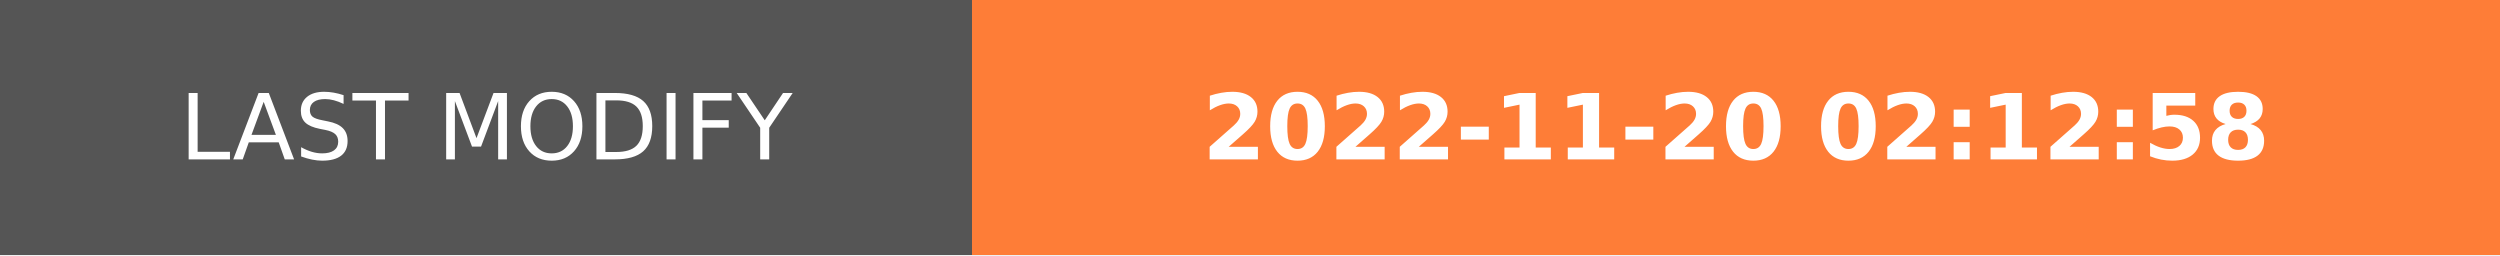
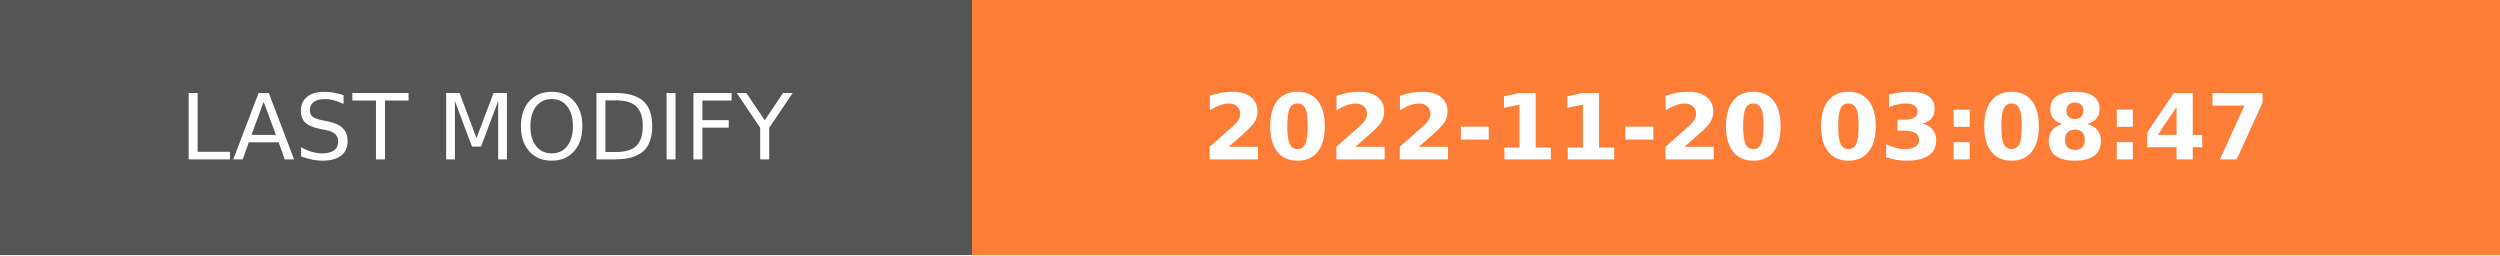
- <svg xmlns="http://www.w3.org/2000/svg" width="274.5" height="28" role="img" aria-label="LAST MODIFY: 2022-11-20 02:12:58">
+ <svg xmlns="http://www.w3.org/2000/svg" width="274.5" height="28" role="img" aria-label="LAST MODIFY: 2022-11-20 03:08:47">
  <g shape-rendering="crispEdges">
    <rect width="106.75" height="28" fill="#555" />
    <rect x="106.75" width="167.75" height="28" fill="#fe7d37" />
  </g>
  <g fill="#fff" text-anchor="middle" font-family="Verdana,Geneva,DejaVu Sans,sans-serif" text-rendering="geometricPrecision" font-size="100">
    <text transform="scale(.1)" x="533.75" y="175" textLength="827.5" fill="#fff">LAST MODIFY</text>
-     <text transform="scale(.1)" x="1906.25" y="175" textLength="1437.5" fill="#fff" font-weight="bold">2022-11-20 02:12:58</text>
+     <text transform="scale(.1)" x="1906.25" y="175" textLength="1437.5" fill="#fff" font-weight="bold">2022-11-20 03:08:47</text>
  </g>
</svg>
